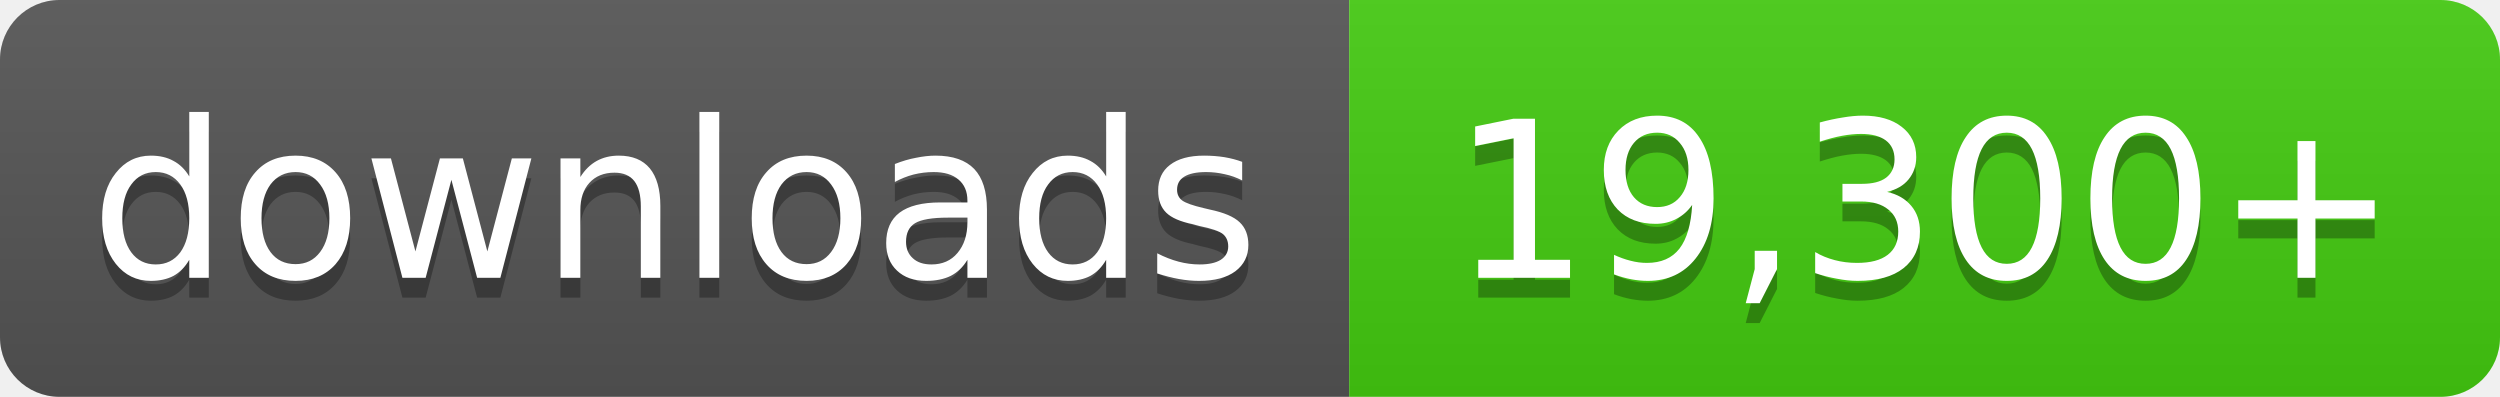
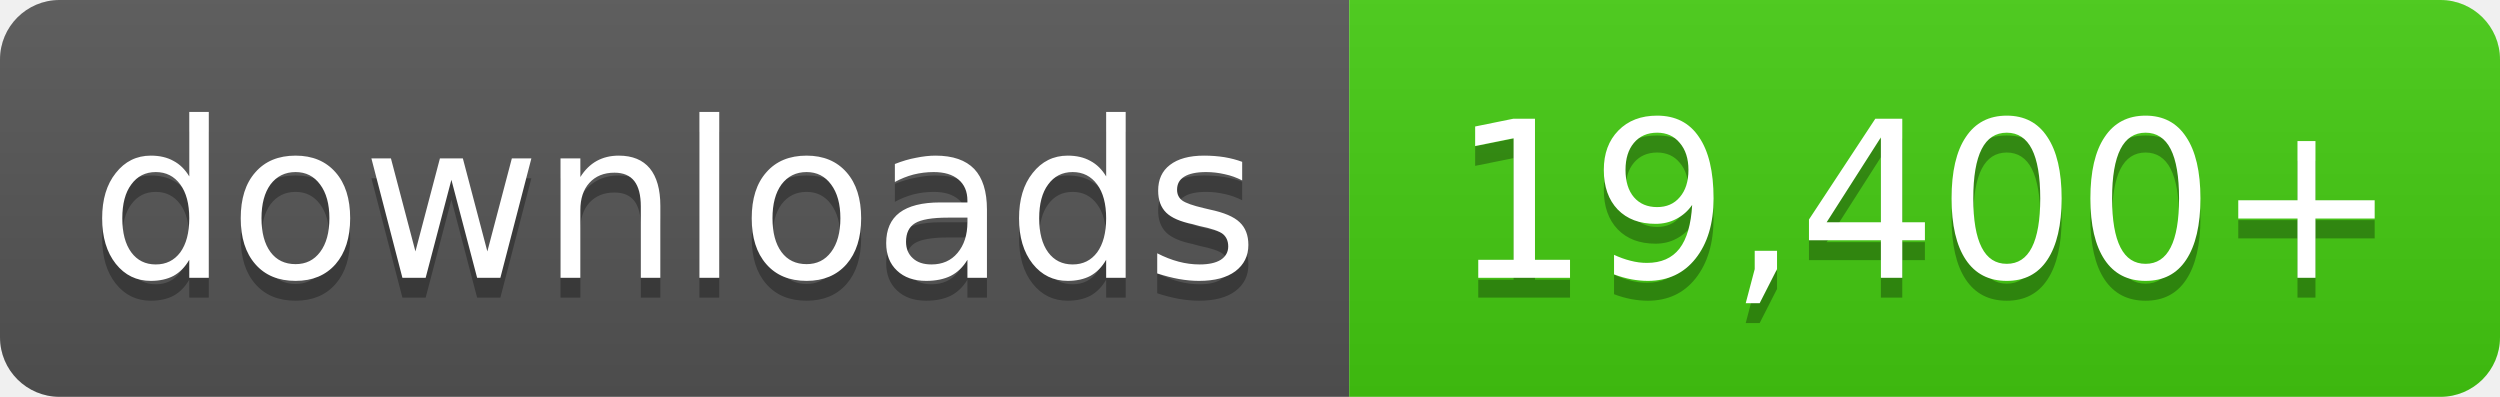
- <svg xmlns="http://www.w3.org/2000/svg" width="126" height="20" role="img" aria-label="downloads: 19,300+">
+ <svg xmlns="http://www.w3.org/2000/svg" width="126" height="20" role="img" aria-label="downloads: 19,400+">
  <linearGradient id="s" x2="0" y2="100%">
    <stop offset="0" stop-color="#bbb" stop-opacity=".1" />
    <stop offset="1" stop-opacity=".1" />
  </linearGradient>
  <clipPath id="r">
    <rect width="126" height="20" rx="3" fill="#fff" />
  </clipPath>
  <g clip-path="url(#r)">
    <rect width="68" height="20" fill="#555" />
    <rect x="68" width="58" height="20" fill="#4c1" />
    <rect width="126" height="20" fill="url(#s)" />
  </g>
  <g fill="#fff" text-anchor="middle" font-family="Verdana,Geneva,DejaVu Sans,sans-serif" font-size="11">
    <text x="34.0" y="15" fill="#010101" fill-opacity=".3">downloads</text>
    <text x="34.0" y="14">downloads</text>
-     <text x="97.0" y="15" fill="#010101" fill-opacity=".3">19,300+</text>
-     <text x="97.0" y="14">19,300+</text>
+     <text x="97.0" y="15" fill="#010101" fill-opacity=".3">19,400+</text>
+     <text x="97.0" y="14">19,400+</text>
  </g>
</svg>
